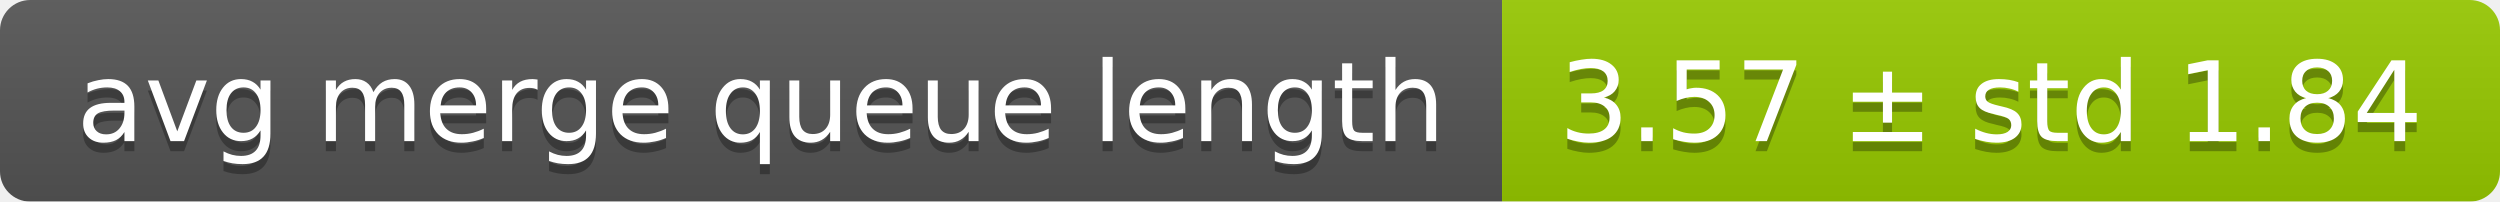
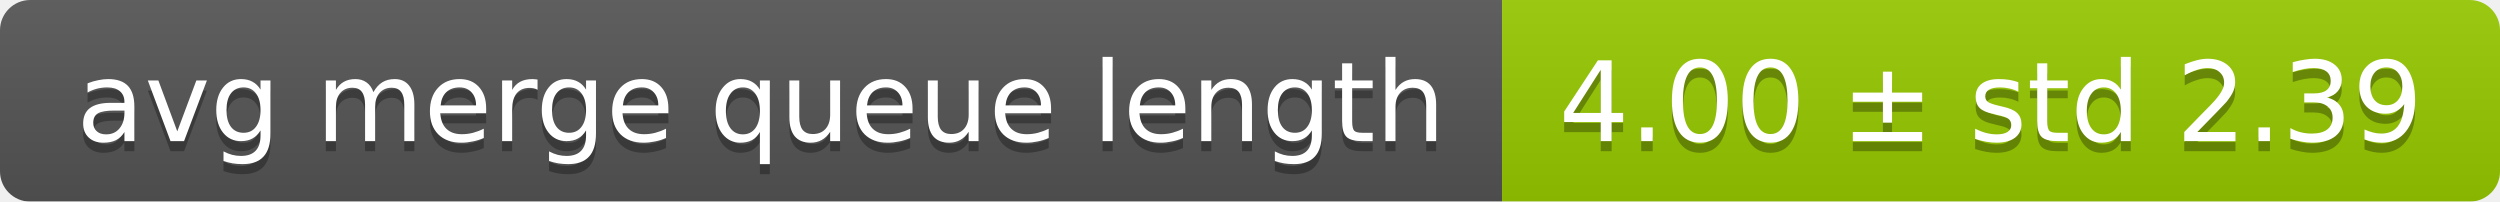
<svg xmlns="http://www.w3.org/2000/svg" width="248" height="20">
  <linearGradient id="smooth" x2="0" y2="100%">
    <stop offset="0" stop-color="#bbb" stop-opacity=".1" />
    <stop offset="1" stop-opacity=".1" />
  </linearGradient>
  <mask id="round">
    <rect width="248" height="20" rx="3" fill="#fff" />
  </mask>
  <g mask="url(#round)">
    <rect width="149" height="20" fill="#555" />
    <rect x="149" width="99" height="20" fill="#97ca00" />
    <rect width="248" height="20" fill="url(#smooth)" />
  </g>
  <g fill="#fff" text-anchor="middle" font-family="DejaVu Sans,Verdana,Geneva,sans-serif" font-size="11">
    <text x="75.5" y="15" fill="#010101" fill-opacity=".3">avg merge queue length</text>
    <text x="75.5" y="14">avg merge queue length</text>
-     <text x="197.5" y="15" fill="#010101" fill-opacity=".3">3.57 ± std 1.84</text>
-     <text x="197.5" y="14">3.57 ± std 1.84</text>
+     <text x="197.5" y="15" fill="#010101" fill-opacity=".3">4.00 ± std 2.39</text>
+     <text x="197.5" y="14">4.00 ± std 2.39</text>
  </g>
</svg>
